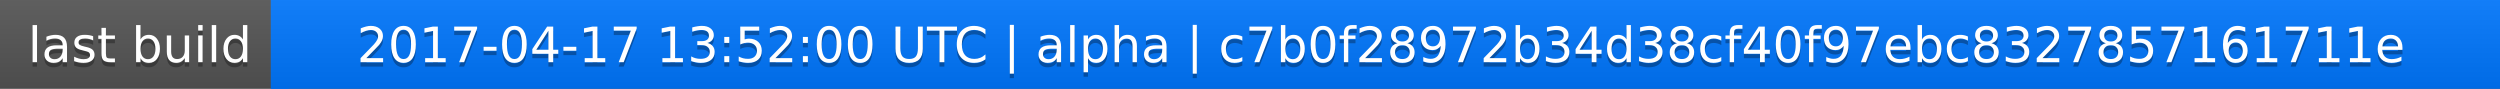
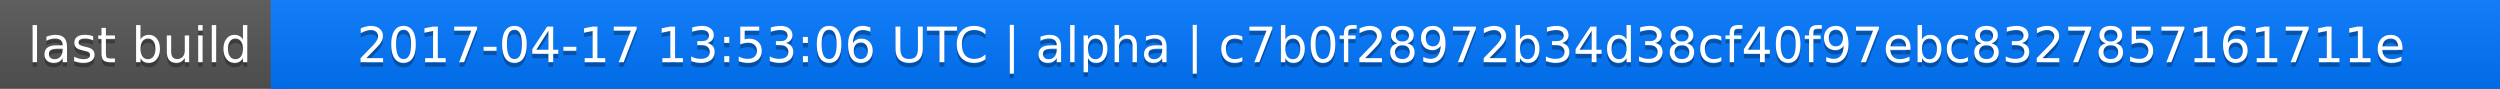
<svg xmlns="http://www.w3.org/2000/svg" width="563" height="20">
  <linearGradient id="a" x2="0" y2="100%">
    <stop offset="0" stop-color="#bbb" stop-opacity=".1" />
    <stop offset="1" stop-opacity=".1" />
  </linearGradient>
  <rect rx="0" width="563" height="20" fill="#555" />
  <rect rx="0" x="61" width="502" height="20" fill="#07f" />
  <path fill="#07f" d="M61 0h4v20h-4z" />
  <rect rx="0" width="563" height="20" fill="url(#a)" />
  <g fill="#fff" text-anchor="middle" font-family="DejaVu Sans,Verdana,Geneva,sans-serif" font-size="11">
    <text x="31.5" y="15" fill="#010101" fill-opacity=".3">last build</text>
    <text x="31.5" y="14">last build</text>
-     <text x="311" y="15" fill="#010101" fill-opacity=".3">2017-04-17 13:52:00 UTC | alpha | c7b0f28972b34d38cf40f97ebc8327857161711e</text>
-     <text x="311" y="14">2017-04-17 13:52:00 UTC | alpha | c7b0f28972b34d38cf40f97ebc8327857161711e</text>
+     <text x="311" y="15" fill="#010101" fill-opacity=".3">2017-04-17 13:53:06 UTC | alpha | c7b0f28972b34d38cf40f97ebc8327857161711e</text>
+     <text x="311" y="14">2017-04-17 13:53:06 UTC | alpha | c7b0f28972b34d38cf40f97ebc8327857161711e</text>
  </g>
</svg>
